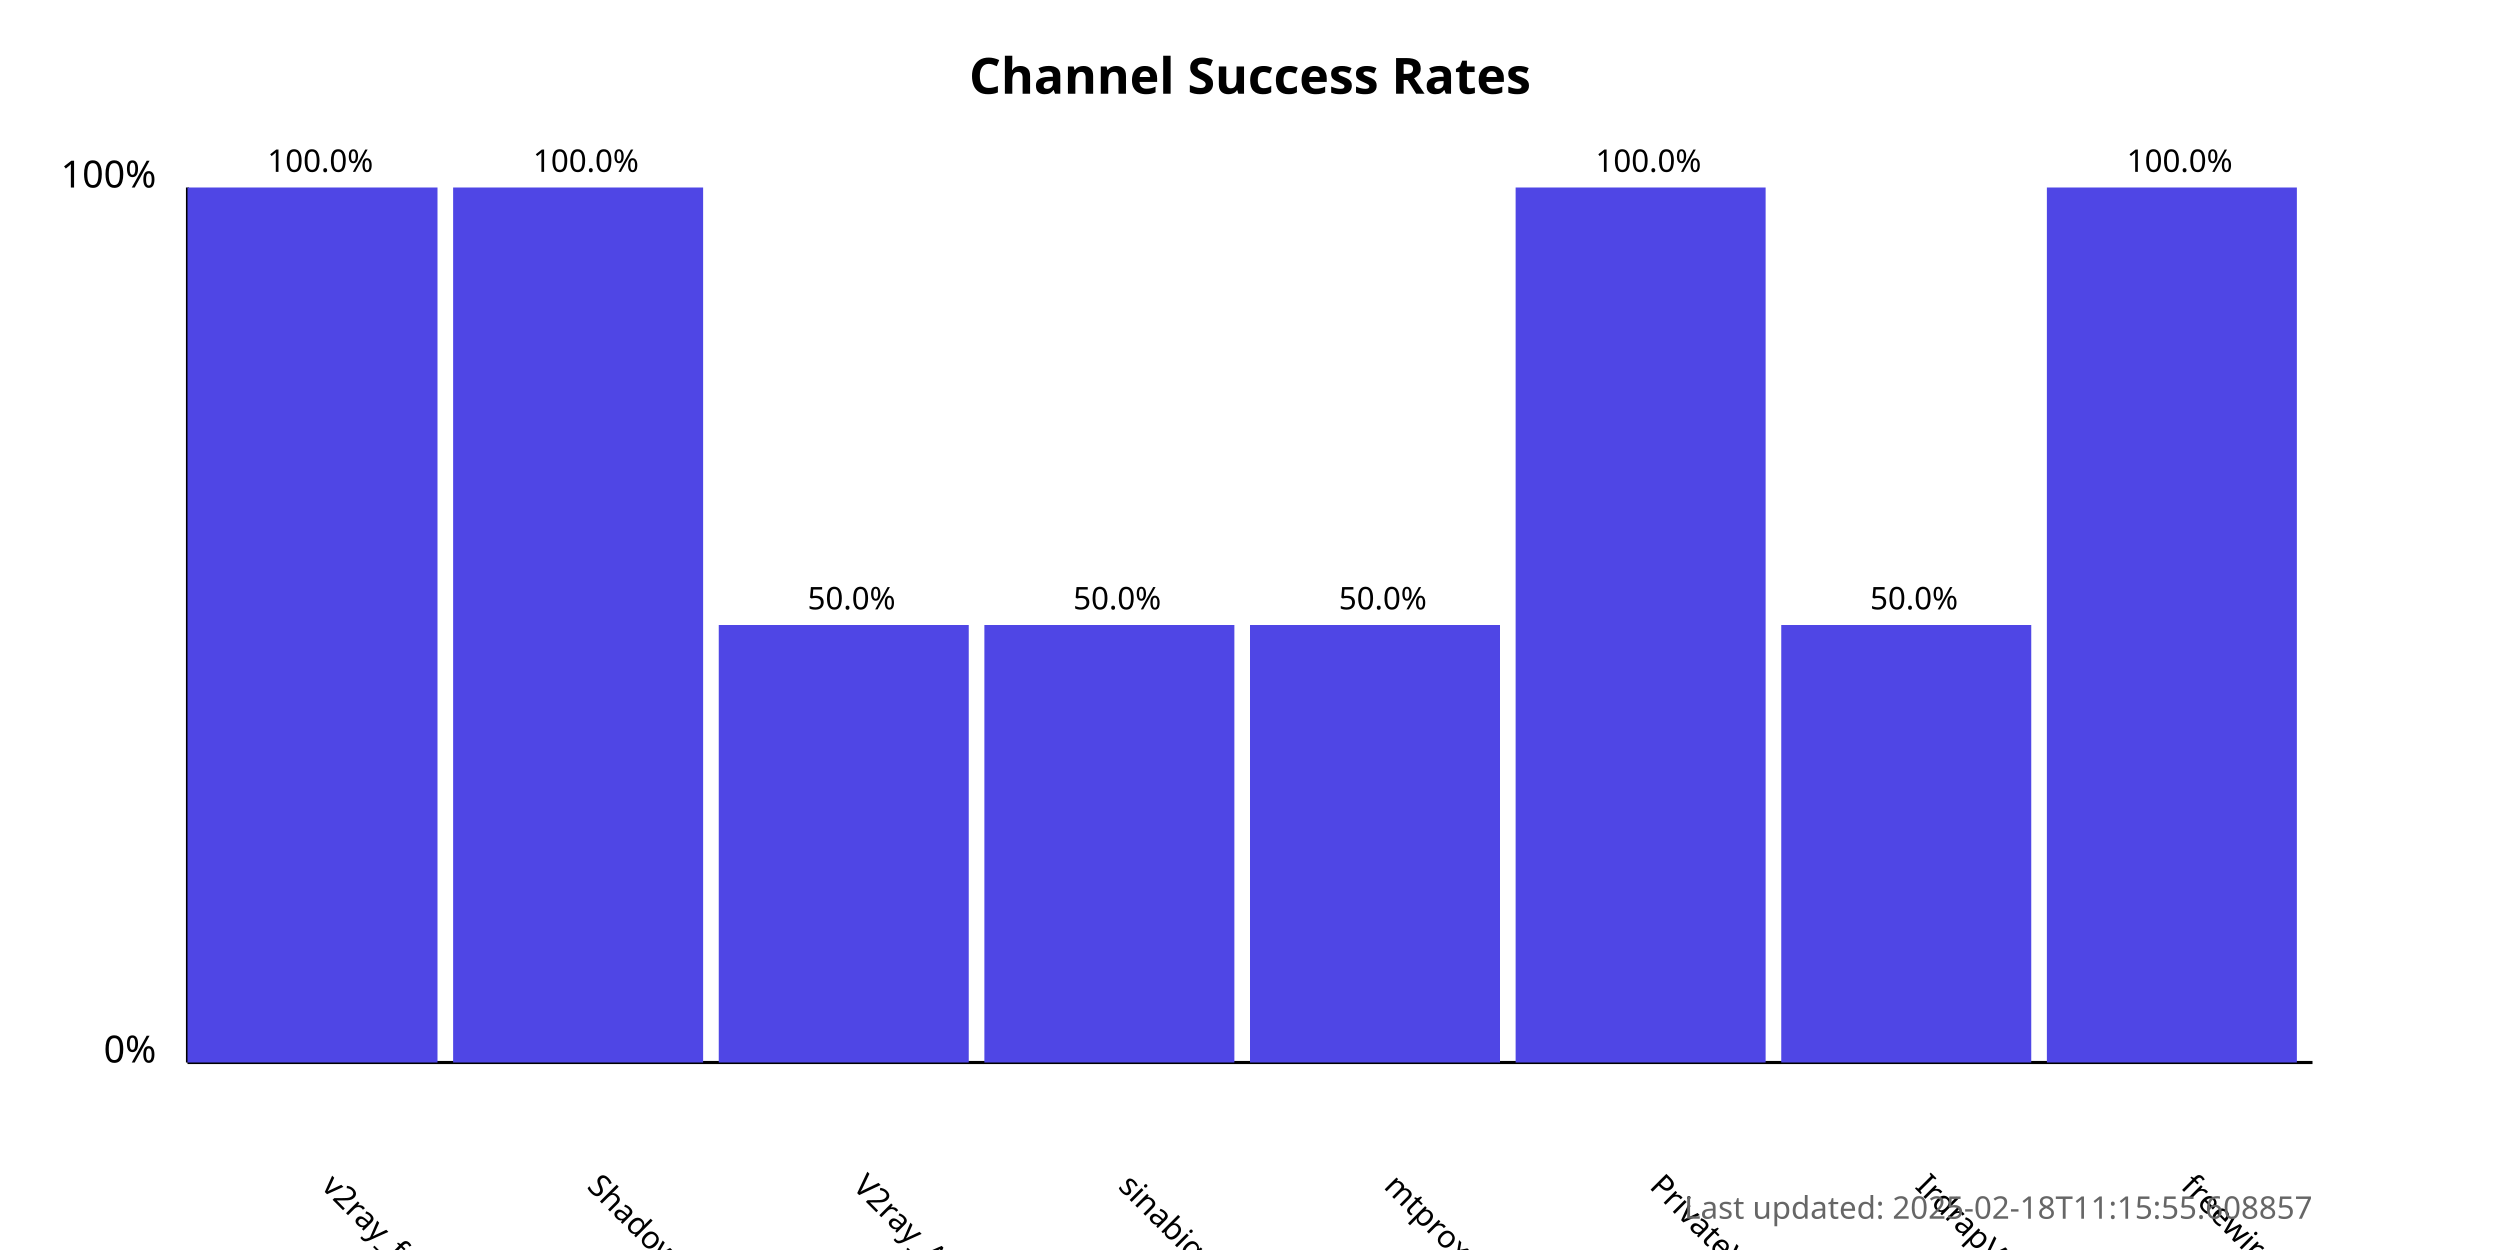
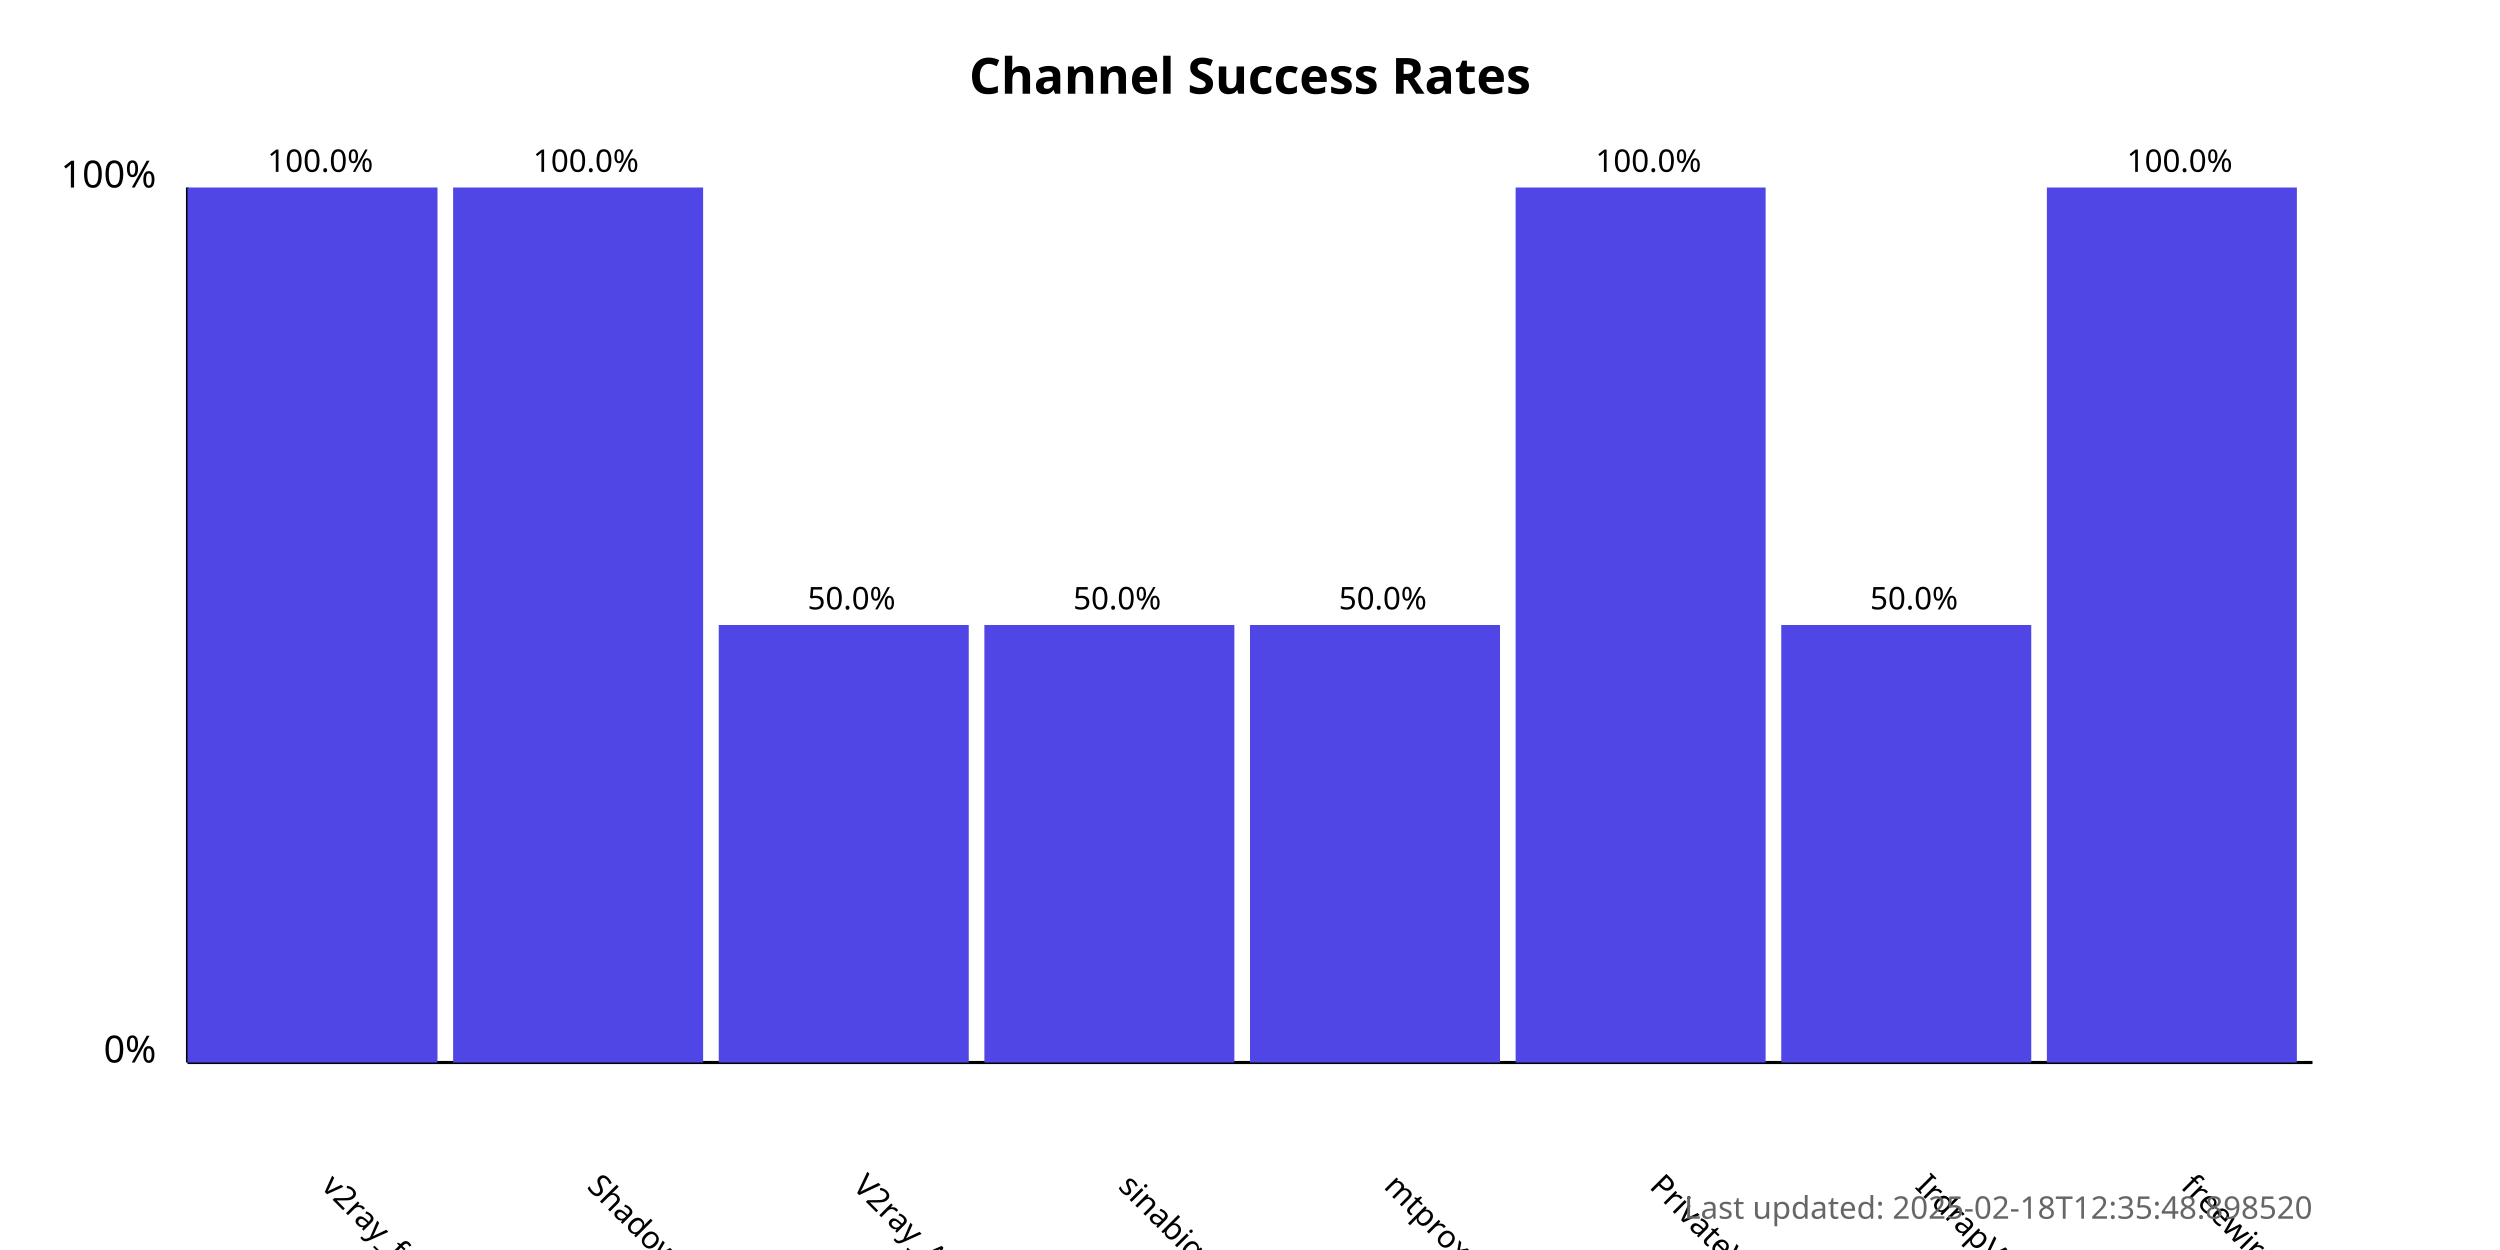
<svg xmlns="http://www.w3.org/2000/svg" width="800" height="400">
  <style>
            .chart-title { font: bold 16px sans-serif; }
            .axis-label { font: 12px sans-serif; }
            .tick-label { font: 10px sans-serif; }
            .bar { fill: #4f46e5; }
            .bar:hover { fill: #6366f1; }
            .timestamp { font: 10px sans-serif; fill: #666; }
        </style>
  <text x="400.0" y="30" text-anchor="middle" class="chart-title">
            Channel Success Rates
        </text>
  <line x1="60" y1="340" x2="60" y2="60" stroke="black" stroke-width="1" />
  <line x1="60" y1="340" x2="740" y2="340" stroke="black" stroke-width="1" />
  <text x="50" y="340" text-anchor="end" class="axis-label">0%</text>
  <text x="50" y="60" text-anchor="end" class="axis-label">100%</text>
  <g>
    <rect x="60" y="60.0" width="80.0" height="280.0" class="bar" />
    <text x="102.5" y="380" transform="rotate(45, 102.5, 380)" text-anchor="start" class="tick-label">
                v2ray_free_conf
            </text>
    <text x="102.5" y="55.0" text-anchor="middle" class="tick-label">
                100.0%
            </text>
  </g>
  <g>
    <rect x="145.0" y="60.0" width="80.0" height="280.0" class="bar" />
    <text x="187.5" y="380" transform="rotate(45, 187.5, 380)" text-anchor="start" class="tick-label">
                ShadowProxy66
            </text>
    <text x="187.5" y="55.0" text-anchor="middle" class="tick-label">
                100.0%
            </text>
  </g>
  <g>
    <rect x="230.0" y="200.0" width="80.0" height="140.0" class="bar" />
    <text x="272.5" y="380" transform="rotate(45, 272.5, 380)" text-anchor="start" class="tick-label">
                V2ray_Alpha
            </text>
    <text x="272.5" y="195.0" text-anchor="middle" class="tick-label">
                50.0%
            </text>
  </g>
  <g>
    <rect x="315.0" y="200.0" width="80.0" height="140.0" class="bar" />
    <text x="357.5" y="380" transform="rotate(45, 357.5, 380)" text-anchor="start" class="tick-label">
                sinabigo
            </text>
    <text x="357.5" y="195.0" text-anchor="middle" class="tick-label">
                50.0%
            </text>
  </g>
  <g>
    <rect x="400.0" y="200.0" width="80.0" height="140.0" class="bar" />
    <text x="442.5" y="380" transform="rotate(45, 442.5, 380)" text-anchor="start" class="tick-label">
                mtproxy_lists
            </text>
    <text x="442.5" y="195.0" text-anchor="middle" class="tick-label">
                50.0%
            </text>
  </g>
  <g>
    <rect x="485.0" y="60.0" width="80.0" height="280.0" class="bar" />
    <text x="527.5" y="380" transform="rotate(45, 527.5, 380)" text-anchor="start" class="tick-label">
                PrivateVPNs
            </text>
    <text x="527.5" y="55.0" text-anchor="middle" class="tick-label">
                100.0%
            </text>
  </g>
  <g>
    <rect x="570.0" y="200.0" width="80.0" height="140.0" class="bar" />
    <text x="612.5" y="380" transform="rotate(45, 612.5, 380)" text-anchor="start" class="tick-label">
                IrdrapVPNnews
            </text>
    <text x="612.5" y="195.0" text-anchor="middle" class="tick-label">
                50.0%
            </text>
  </g>
  <g>
    <rect x="655.0" y="60.0" width="80.0" height="280.0" class="bar" />
    <text x="697.5" y="380" transform="rotate(45, 697.5, 380)" text-anchor="start" class="tick-label">
                freewireguard
            </text>
    <text x="697.5" y="55.0" text-anchor="middle" class="tick-label">
                100.0%
            </text>
  </g>
  <text x="740" y="390" text-anchor="end" class="timestamp">
-             Last updated: 2025-02-18T11:15:55.608857
+             Last updated: 2025-02-18T12:35:48.898520
        </text>
</svg>
